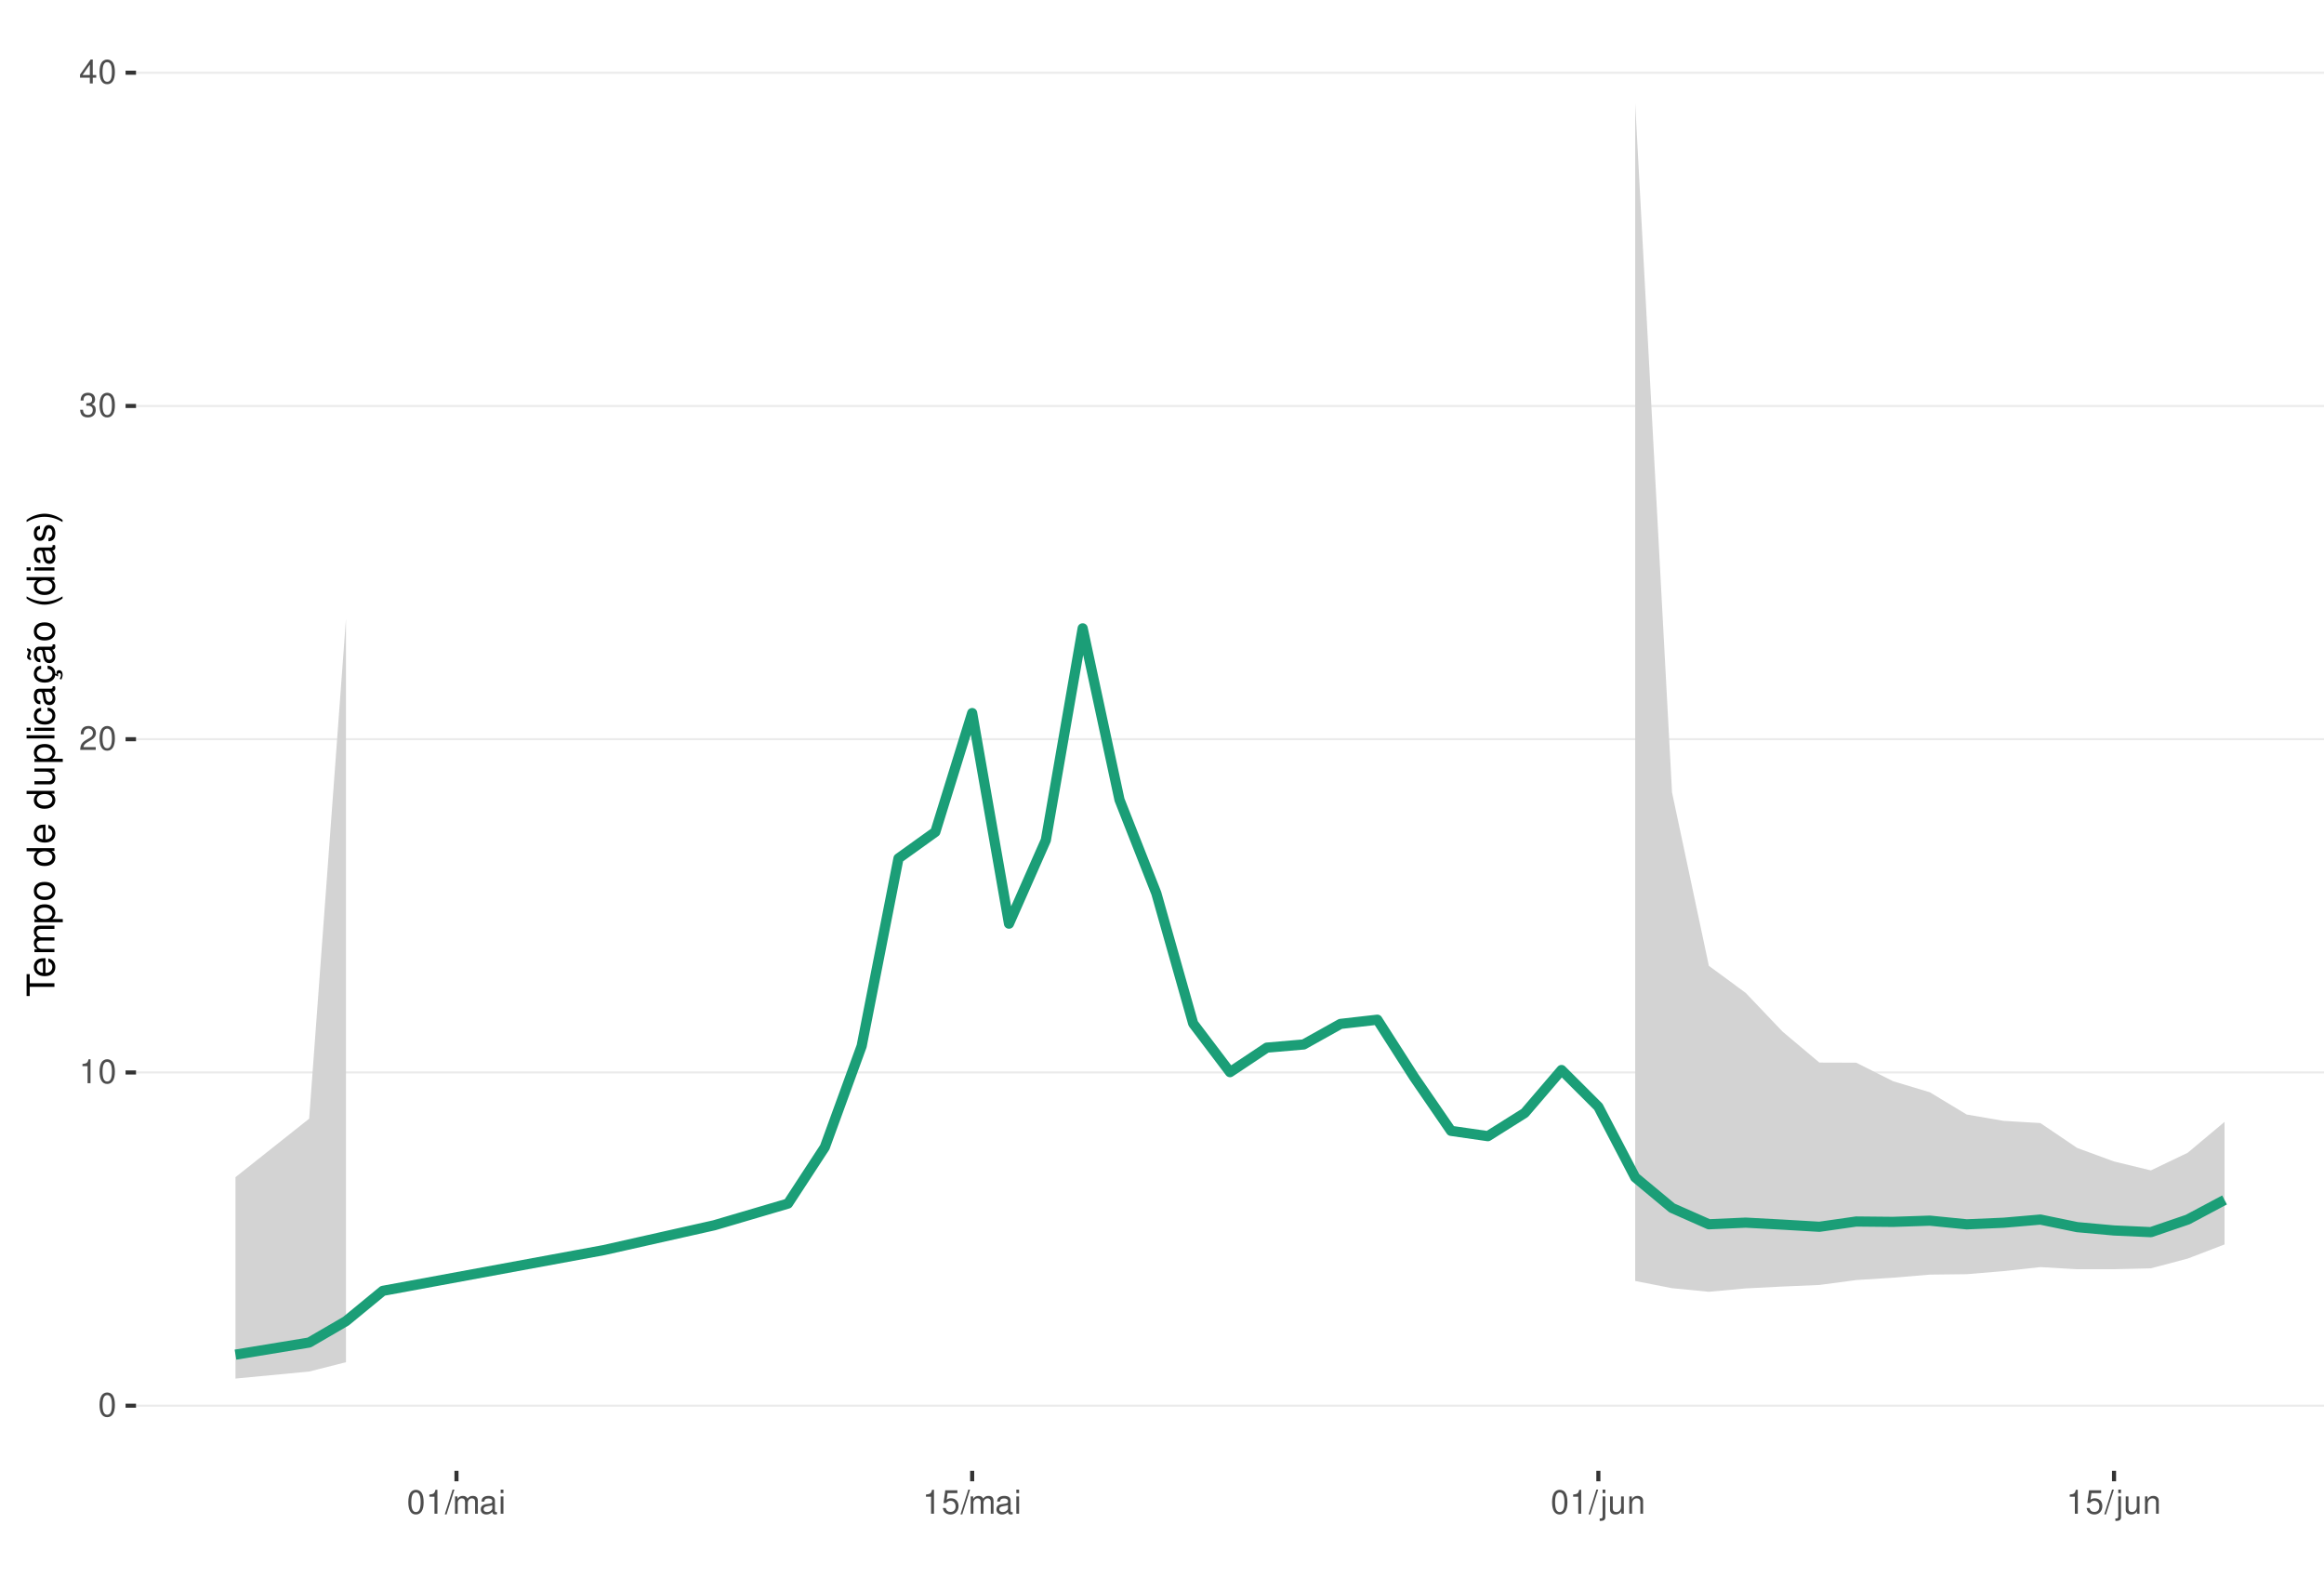
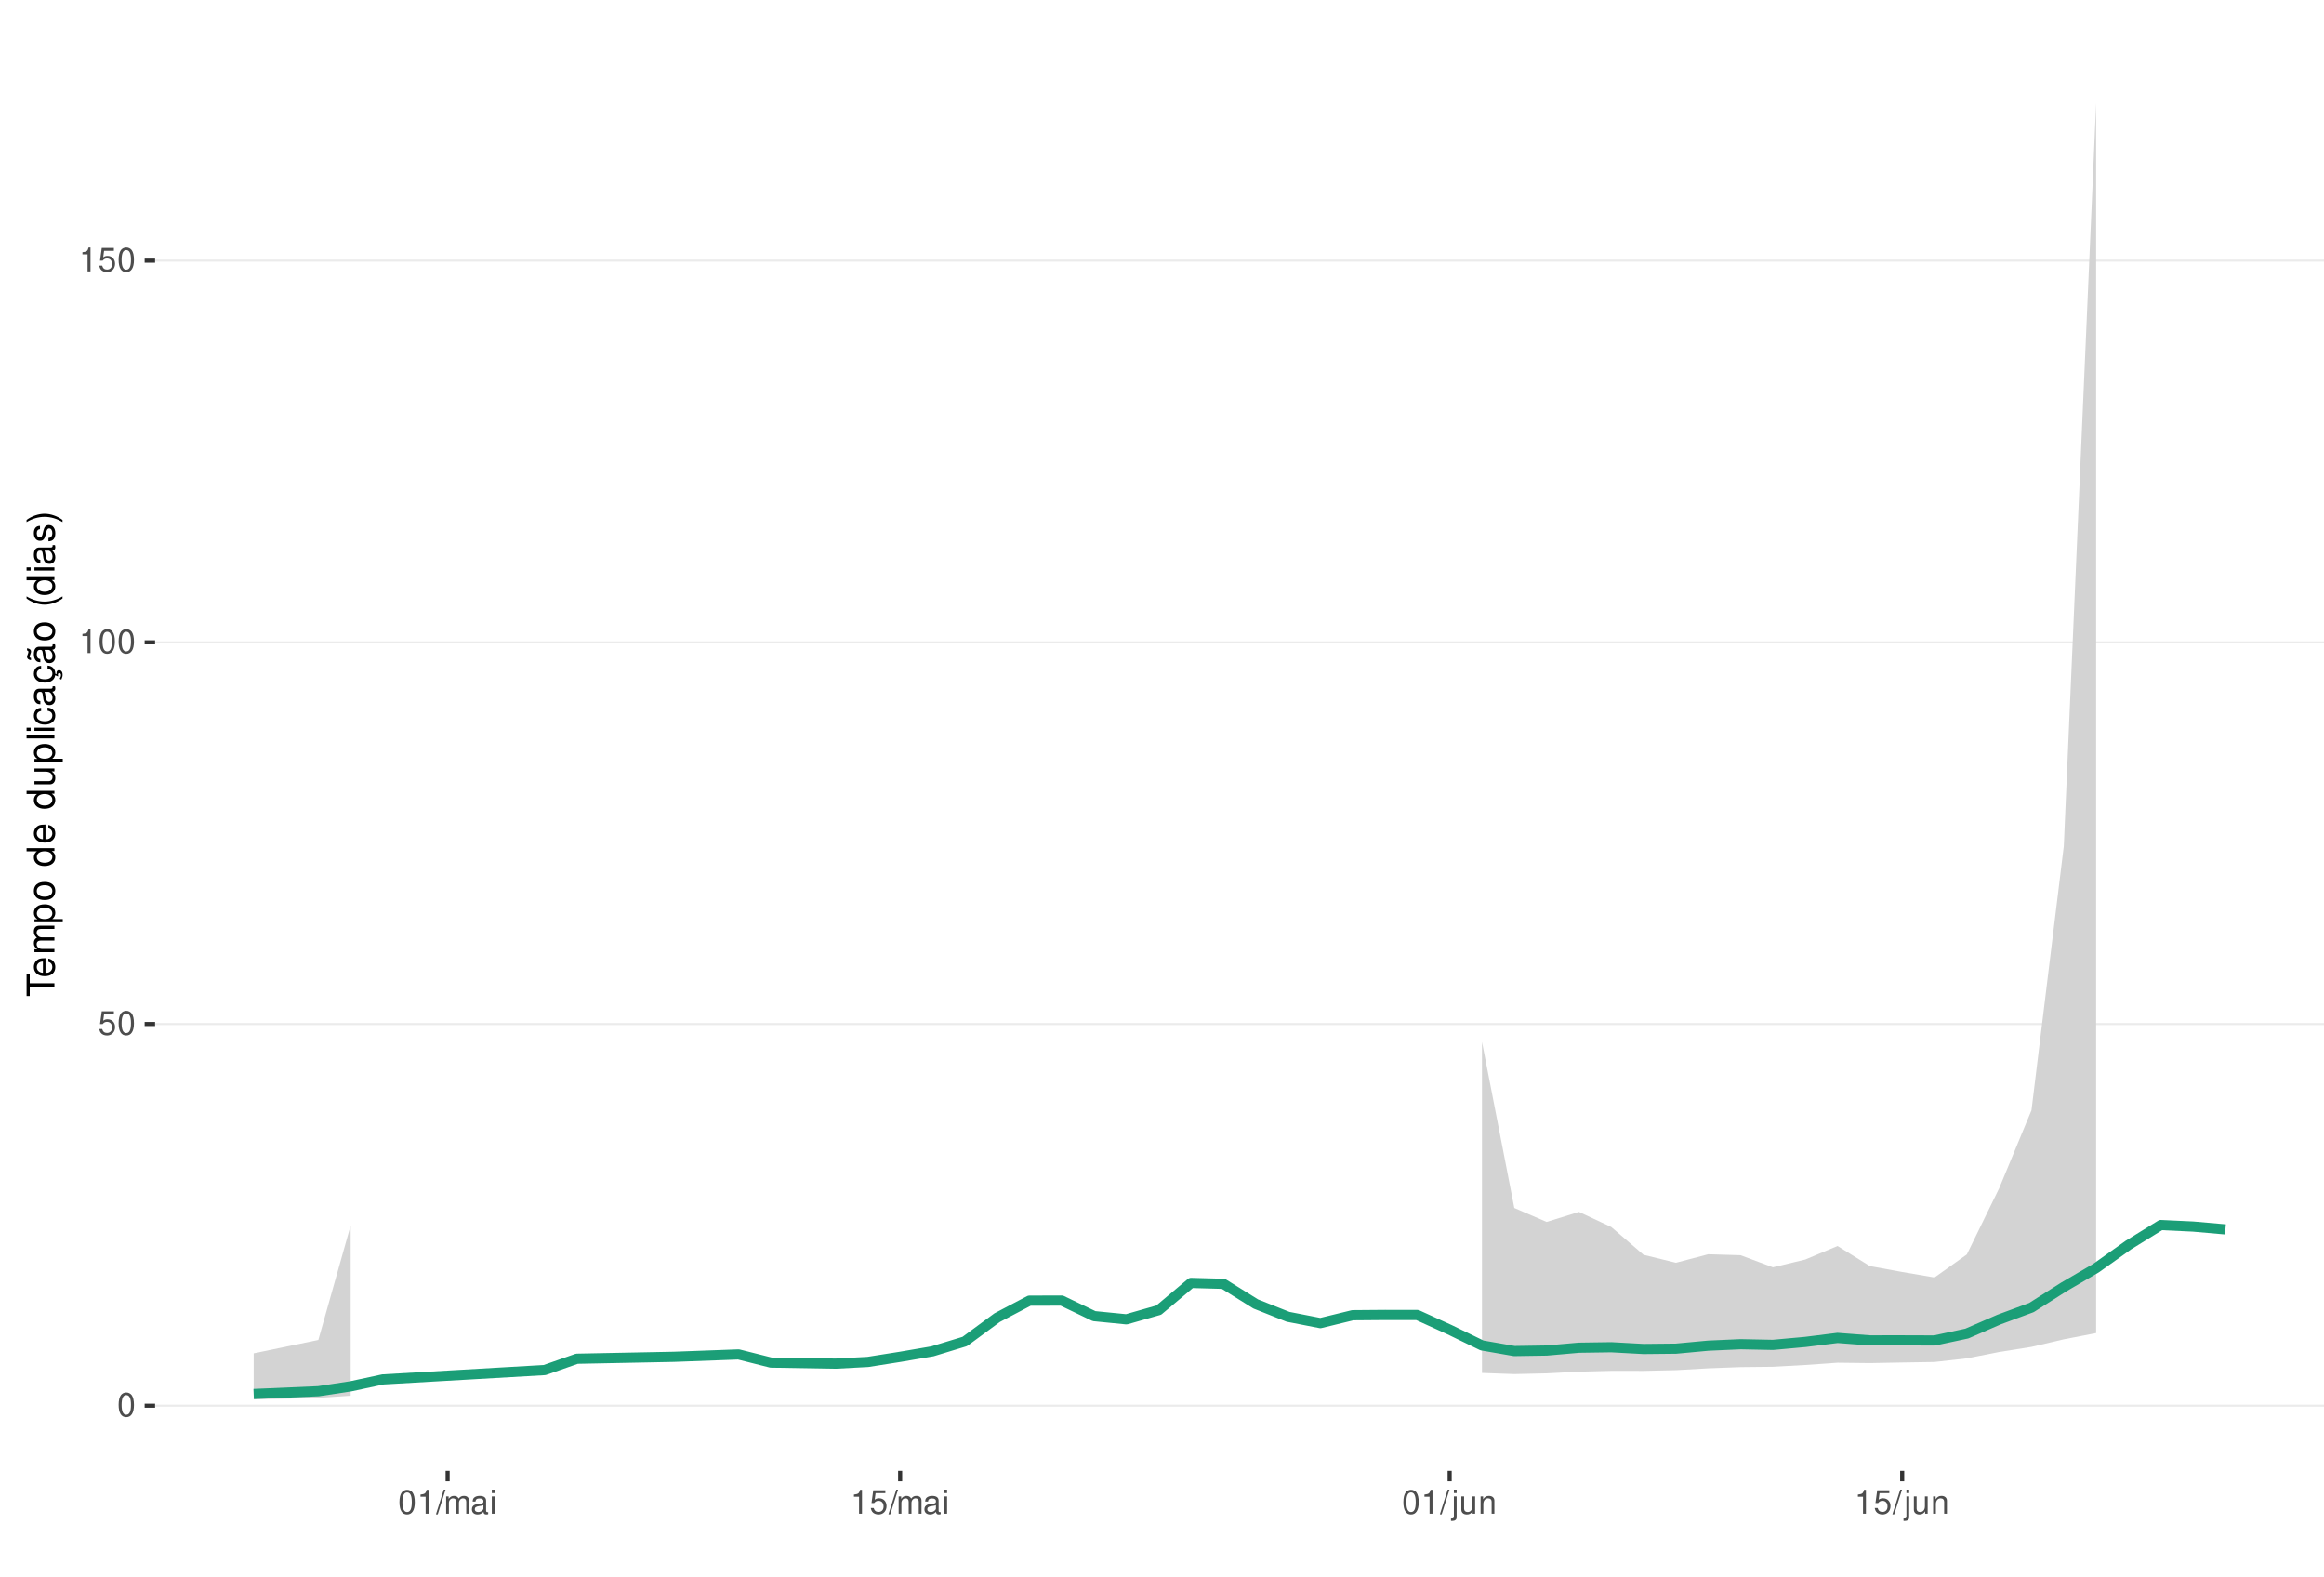
<svg xmlns="http://www.w3.org/2000/svg" xmlns:xlink="http://www.w3.org/1999/xlink" width="609pt" height="413pt" viewBox="0 0 609 413" version="1.1">
  <defs>
    <g>
      <symbol overflow="visible" id="glyph0-0">
        <path style="stroke:none;" d="" />
      </symbol>
      <symbol overflow="visible" id="glyph0-1">
        <path style="stroke:none;" d="M 2.375 -6.266 C 1.812 -6.266 1.297 -6 0.969 -5.578 C 0.578 -5.016 0.375 -4.188 0.375 -3.031 C 0.375 -0.922 1.062 0.203 2.375 0.203 C 3.672 0.203 4.391 -0.922 4.391 -2.984 C 4.391 -4.188 4.203 -5 3.797 -5.578 C 3.469 -6 2.953 -6.266 2.375 -6.266 Z M 2.375 -5.578 C 3.203 -5.578 3.609 -4.75 3.609 -3.047 C 3.609 -1.266 3.219 -0.438 2.359 -0.438 C 1.562 -0.438 1.156 -1.297 1.156 -3.016 C 1.156 -4.75 1.562 -5.578 2.375 -5.578 Z M 2.375 -5.578 " />
      </symbol>
      <symbol overflow="visible" id="glyph0-2">
+         <path style="stroke:none;" d="M 4.125 -6.141 L 0.953 -6.141 L 0.5 -2.797 L 1.188 -2.797 C 1.547 -3.219 1.844 -3.375 2.328 -3.375 C 3.156 -3.375 3.656 -2.797 3.656 -1.891 C 3.656 -1.016 3.156 -0.469 2.312 -0.469 C 1.656 -0.469 1.25 -0.812 1.062 -1.5 L 0.297 -1.5 C 0.406 -1 0.5 -0.766 0.672 -0.531 C 1.016 -0.062 1.641 0.203 2.344 0.203 C 3.578 0.203 4.438 -0.703 4.438 -2 C 4.438 -3.219 3.641 -4.047 2.453 -4.047 C 2.031 -4.047 1.672 -3.938 1.328 -3.672 L 1.562 -5.391 L 4.125 -5.391 Z M 4.125 -6.141 " />
+       </symbol>
+       <symbol overflow="visible" id="glyph0-3">
        <path style="stroke:none;" d="M 2.234 -4.453 L 2.234 0 L 3 0 L 3 -6.266 L 2.5 -6.266 C 2.234 -5.297 2.062 -5.172 0.891 -5.016 L 0.891 -4.453 Z M 2.234 -4.453 " />
      </symbol>
-       <symbol overflow="visible" id="glyph0-3">
-         <path style="stroke:none;" d="M 4.375 -0.75 L 1.156 -0.75 C 1.234 -1.266 1.5 -1.594 2.266 -2.062 L 3.125 -2.547 C 3.984 -3.016 4.422 -3.656 4.422 -4.438 C 4.422 -4.953 4.219 -5.438 3.859 -5.781 C 3.484 -6.109 3.031 -6.266 2.453 -6.266 C 1.672 -6.266 1.094 -5.984 0.766 -5.438 C 0.547 -5.109 0.453 -4.719 0.438 -4.094 L 1.188 -4.094 C 1.219 -4.516 1.266 -4.766 1.375 -4.984 C 1.578 -5.359 1.969 -5.594 2.438 -5.594 C 3.125 -5.594 3.641 -5.094 3.641 -4.422 C 3.641 -3.906 3.359 -3.484 2.812 -3.172 L 2.016 -2.703 C 0.734 -1.969 0.359 -1.375 0.297 -0.016 L 4.375 -0.016 Z M 4.375 -0.75 " />
-       </symbol>
      <symbol overflow="visible" id="glyph0-4">
-         <path style="stroke:none;" d="M 1.906 -2.875 L 2.328 -2.875 C 3.156 -2.875 3.594 -2.5 3.594 -1.734 C 3.594 -0.953 3.125 -0.469 2.344 -0.469 C 1.5 -0.469 1.094 -0.906 1.031 -1.812 L 0.281 -1.812 C 0.312 -1.312 0.391 -0.984 0.547 -0.703 C 0.859 -0.109 1.469 0.203 2.297 0.203 C 3.562 0.203 4.375 -0.562 4.375 -1.75 C 4.375 -2.547 4.078 -2.984 3.344 -3.234 C 3.906 -3.469 4.203 -3.906 4.203 -4.531 C 4.203 -5.609 3.5 -6.266 2.328 -6.266 C 1.094 -6.266 0.438 -5.562 0.406 -4.234 L 1.172 -4.234 C 1.172 -4.625 1.219 -4.844 1.312 -5.031 C 1.484 -5.391 1.859 -5.594 2.344 -5.594 C 3.016 -5.594 3.422 -5.188 3.422 -4.516 C 3.422 -4.062 3.266 -3.797 2.922 -3.656 C 2.719 -3.562 2.438 -3.531 1.906 -3.516 Z M 1.906 -2.875 " />
+         <path style="stroke:none;" d="M 1.984 -6.312 L -0.062 0.172 L 0.406 0.172 L 2.453 -6.312 Z M 1.984 -6.312 " />
      </symbol>
      <symbol overflow="visible" id="glyph0-5">
-         <path style="stroke:none;" d="M 2.828 -1.516 L 2.828 0 L 3.594 0 L 3.594 -1.516 L 4.5 -1.516 L 4.5 -2.203 L 3.594 -2.203 L 3.594 -6.266 L 3.031 -6.266 L 0.25 -2.312 L 0.25 -1.516 Z M 2.828 -2.203 L 0.906 -2.203 L 2.828 -4.953 Z M 2.828 -2.203 " />
+         <path style="stroke:none;" d="M 0.609 -4.531 L 0.609 0 L 1.328 0 L 1.328 -2.844 C 1.328 -3.5 1.812 -4.031 2.391 -4.031 C 2.938 -4.031 3.234 -3.703 3.234 -3.125 L 3.234 0 L 3.969 0 L 3.969 -2.844 C 3.969 -3.5 4.438 -4.031 5.031 -4.031 C 5.562 -4.031 5.875 -3.703 5.875 -3.125 L 5.875 0 L 6.594 0 L 6.594 -3.406 C 6.594 -4.219 6.125 -4.672 5.281 -4.672 C 4.672 -4.672 4.312 -4.484 3.891 -3.969 C 3.625 -4.453 3.25 -4.672 2.672 -4.672 C 2.062 -4.672 1.656 -4.438 1.266 -3.891 L 1.266 -4.531 Z M 0.609 -4.531 " />
      </symbol>
      <symbol overflow="visible" id="glyph0-6">
-         <path style="stroke:none;" d="M 1.984 -6.312 L -0.062 0.172 L 0.406 0.172 L 2.453 -6.312 Z M 1.984 -6.312 " />
+         <path style="stroke:none;" d="M 4.625 -0.422 C 4.547 -0.406 4.516 -0.406 4.469 -0.406 C 4.219 -0.406 4.078 -0.531 4.078 -0.766 L 4.078 -3.422 C 4.078 -4.234 3.5 -4.672 2.375 -4.672 C 1.719 -4.672 1.188 -4.469 0.875 -4.141 C 0.672 -3.906 0.578 -3.641 0.562 -3.188 L 1.297 -3.188 C 1.344 -3.75 1.672 -4 2.359 -4 C 3.016 -4 3.375 -3.75 3.375 -3.328 L 3.375 -3.141 C 3.359 -2.828 3.203 -2.703 2.609 -2.625 C 1.594 -2.5 1.438 -2.469 1.156 -2.359 C 0.625 -2.125 0.359 -1.734 0.359 -1.141 C 0.359 -0.312 0.938 0.203 1.859 0.203 C 2.422 0.203 2.875 0 3.391 -0.469 C 3.438 0 3.672 0.203 4.141 0.203 C 4.297 0.203 4.391 0.188 4.625 0.125 Z M 3.375 -1.422 C 3.375 -1.188 3.297 -1.031 3.078 -0.844 C 2.781 -0.578 2.438 -0.438 2.016 -0.438 C 1.453 -0.438 1.109 -0.703 1.109 -1.156 C 1.109 -1.641 1.422 -1.875 2.203 -1.984 C 2.984 -2.094 3.125 -2.125 3.375 -2.234 Z M 3.375 -1.422 " />
      </symbol>
      <symbol overflow="visible" id="glyph0-7">
-         <path style="stroke:none;" d="M 0.609 -4.531 L 0.609 0 L 1.328 0 L 1.328 -2.844 C 1.328 -3.5 1.812 -4.031 2.391 -4.031 C 2.938 -4.031 3.234 -3.703 3.234 -3.125 L 3.234 0 L 3.969 0 L 3.969 -2.844 C 3.969 -3.5 4.438 -4.031 5.031 -4.031 C 5.562 -4.031 5.875 -3.703 5.875 -3.125 L 5.875 0 L 6.594 0 L 6.594 -3.406 C 6.594 -4.219 6.125 -4.672 5.281 -4.672 C 4.672 -4.672 4.312 -4.484 3.891 -3.969 C 3.625 -4.453 3.25 -4.672 2.672 -4.672 C 2.062 -4.672 1.656 -4.438 1.266 -3.891 L 1.266 -4.531 Z M 0.609 -4.531 " />
+         <path style="stroke:none;" d="M 1.297 -4.531 L 0.578 -4.531 L 0.578 0 L 1.297 0 Z M 1.297 -6.312 L 0.578 -6.312 L 0.578 -5.406 L 1.297 -5.406 Z M 1.297 -6.312 " />
      </symbol>
      <symbol overflow="visible" id="glyph0-8">
-         <path style="stroke:none;" d="M 4.625 -0.422 C 4.547 -0.406 4.516 -0.406 4.469 -0.406 C 4.219 -0.406 4.078 -0.531 4.078 -0.766 L 4.078 -3.422 C 4.078 -4.234 3.5 -4.672 2.375 -4.672 C 1.719 -4.672 1.188 -4.469 0.875 -4.141 C 0.672 -3.906 0.578 -3.641 0.562 -3.188 L 1.297 -3.188 C 1.344 -3.75 1.672 -4 2.359 -4 C 3.016 -4 3.375 -3.75 3.375 -3.328 L 3.375 -3.141 C 3.359 -2.828 3.203 -2.703 2.609 -2.625 C 1.594 -2.5 1.438 -2.469 1.156 -2.359 C 0.625 -2.125 0.359 -1.734 0.359 -1.141 C 0.359 -0.312 0.938 0.203 1.859 0.203 C 2.422 0.203 2.875 0 3.391 -0.469 C 3.438 0 3.672 0.203 4.141 0.203 C 4.297 0.203 4.391 0.188 4.625 0.125 Z M 3.375 -1.422 C 3.375 -1.188 3.297 -1.031 3.078 -0.844 C 2.781 -0.578 2.438 -0.438 2.016 -0.438 C 1.453 -0.438 1.109 -0.703 1.109 -1.156 C 1.109 -1.641 1.422 -1.875 2.203 -1.984 C 2.984 -2.094 3.125 -2.125 3.375 -2.234 Z M 3.375 -1.422 " />
+         <path style="stroke:none;" d="M 0.609 -4.531 L 0.609 0.656 C 0.609 1.109 0.469 1.25 0.016 1.25 C -0.031 1.25 -0.062 1.25 -0.156 1.25 L -0.156 1.859 C -0.062 1.875 -0.031 1.891 0.094 1.891 C 0.906 1.891 1.328 1.562 1.328 0.938 L 1.328 -4.531 Z M 1.328 -6.312 L 0.609 -6.312 L 0.609 -5.406 L 1.328 -5.406 Z M 1.328 -6.312 " />
      </symbol>
      <symbol overflow="visible" id="glyph0-9">
-         <path style="stroke:none;" d="M 1.297 -4.531 L 0.578 -4.531 L 0.578 0 L 1.297 0 Z M 1.297 -6.312 L 0.578 -6.312 L 0.578 -5.406 L 1.297 -5.406 Z M 1.297 -6.312 " />
+         <path style="stroke:none;" d="M 4.172 0 L 4.172 -4.531 L 3.453 -4.531 L 3.453 -1.969 C 3.453 -1.031 2.969 -0.438 2.219 -0.438 C 1.641 -0.438 1.281 -0.781 1.281 -1.328 L 1.281 -4.531 L 0.562 -4.531 L 0.562 -1.031 C 0.562 -0.281 1.125 0.203 2.016 0.203 C 2.672 0.203 3.094 -0.031 3.516 -0.625 L 3.516 0 Z M 4.172 0 " />
      </symbol>
      <symbol overflow="visible" id="glyph0-10">
-         <path style="stroke:none;" d="M 4.125 -6.141 L 0.953 -6.141 L 0.5 -2.797 L 1.188 -2.797 C 1.547 -3.219 1.844 -3.375 2.328 -3.375 C 3.156 -3.375 3.656 -2.797 3.656 -1.891 C 3.656 -1.016 3.156 -0.469 2.312 -0.469 C 1.656 -0.469 1.25 -0.812 1.062 -1.5 L 0.297 -1.5 C 0.406 -1 0.5 -0.766 0.672 -0.531 C 1.016 -0.062 1.641 0.203 2.344 0.203 C 3.578 0.203 4.438 -0.703 4.438 -2 C 4.438 -3.219 3.641 -4.047 2.453 -4.047 C 2.031 -4.047 1.672 -3.938 1.328 -3.672 L 1.562 -5.391 L 4.125 -5.391 Z M 4.125 -6.141 " />
-       </symbol>
-       <symbol overflow="visible" id="glyph0-11">
-         <path style="stroke:none;" d="M 0.609 -4.531 L 0.609 0.656 C 0.609 1.109 0.469 1.25 0.016 1.25 C -0.031 1.25 -0.062 1.25 -0.156 1.25 L -0.156 1.859 C -0.062 1.875 -0.031 1.891 0.094 1.891 C 0.906 1.891 1.328 1.562 1.328 0.938 L 1.328 -4.531 Z M 1.328 -6.312 L 0.609 -6.312 L 0.609 -5.406 L 1.328 -5.406 Z M 1.328 -6.312 " />
-       </symbol>
-       <symbol overflow="visible" id="glyph0-12">
-         <path style="stroke:none;" d="M 4.172 0 L 4.172 -4.531 L 3.453 -4.531 L 3.453 -1.969 C 3.453 -1.031 2.969 -0.438 2.219 -0.438 C 1.641 -0.438 1.281 -0.781 1.281 -1.328 L 1.281 -4.531 L 0.562 -4.531 L 0.562 -1.031 C 0.562 -0.281 1.125 0.203 2.016 0.203 C 2.672 0.203 3.094 -0.031 3.516 -0.625 L 3.516 0 Z M 4.172 0 " />
-       </symbol>
-       <symbol overflow="visible" id="glyph0-13">
        <path style="stroke:none;" d="M 0.609 -4.531 L 0.609 0 L 1.328 0 L 1.328 -2.5 C 1.328 -3.422 1.812 -4.031 2.562 -4.031 C 3.141 -4.031 3.5 -3.688 3.5 -3.141 L 3.5 0 L 4.219 0 L 4.219 -3.422 C 4.219 -4.188 3.656 -4.672 2.781 -4.672 C 2.109 -4.672 1.672 -4.406 1.266 -3.781 L 1.266 -4.531 Z M 0.609 -4.531 " />
      </symbol>
      <symbol overflow="visible" id="glyph1-0">
        <path style="stroke:none;" d="" />
      </symbol>
      <symbol overflow="visible" id="glyph1-1">
        <path style="stroke:none;" d="M -6.469 -3.547 L -6.469 -5.938 L -7.297 -5.938 L -7.297 -0.203 L -6.469 -0.203 L -6.469 -2.609 L 0 -2.609 L 0 -3.547 Z M -6.469 -3.547 " />
      </symbol>
      <symbol overflow="visible" id="glyph1-2">
        <path style="stroke:none;" d="M -2.344 -5.125 C -3.141 -5.125 -3.625 -5.062 -4.016 -4.922 C -4.875 -4.578 -5.391 -3.781 -5.391 -2.797 C -5.391 -1.344 -4.281 -0.406 -2.547 -0.406 C -0.812 -0.406 0.234 -1.297 0.234 -2.781 C 0.234 -3.984 -0.453 -4.812 -1.594 -5.016 L -1.594 -4.188 C -0.906 -3.953 -0.547 -3.484 -0.547 -2.812 C -0.547 -2.281 -0.781 -1.828 -1.219 -1.547 C -1.516 -1.344 -1.812 -1.281 -2.344 -1.266 Z M -3.016 -1.297 C -3.984 -1.359 -4.625 -1.953 -4.625 -2.797 C -4.625 -3.641 -3.953 -4.234 -3.016 -4.234 Z M -3.016 -1.297 " />
      </symbol>
      <symbol overflow="visible" id="glyph1-3">
        <path style="stroke:none;" d="M -5.234 -0.703 L 0 -0.703 L 0 -1.547 L -3.297 -1.547 C -4.047 -1.547 -4.656 -2.094 -4.656 -2.766 C -4.656 -3.391 -4.281 -3.734 -3.609 -3.734 L 0 -3.734 L 0 -4.578 L -3.297 -4.578 C -4.047 -4.578 -4.656 -5.125 -4.656 -5.812 C -4.656 -6.422 -4.266 -6.781 -3.609 -6.781 L 0 -6.781 L 0 -7.625 L -3.938 -7.625 C -4.875 -7.625 -5.391 -7.078 -5.391 -6.094 C -5.391 -5.406 -5.188 -4.984 -4.594 -4.484 C -5.156 -4.188 -5.391 -3.766 -5.391 -3.078 C -5.391 -2.375 -5.125 -1.906 -4.5 -1.469 L -5.234 -1.469 Z M -5.234 -0.703 " />
      </symbol>
      <symbol overflow="visible" id="glyph1-4">
        <path style="stroke:none;" d="M 2.188 -0.547 L 2.188 -1.375 L -0.547 -1.375 C -0.016 -1.812 0.234 -2.312 0.234 -2.984 C 0.234 -4.344 -0.859 -5.234 -2.531 -5.234 C -4.297 -5.234 -5.391 -4.375 -5.391 -2.984 C -5.391 -2.266 -5.062 -1.703 -4.453 -1.312 L -5.234 -1.312 L -5.234 -0.547 Z M -4.609 -2.844 C -4.609 -3.766 -3.797 -4.359 -2.547 -4.359 C -1.359 -4.359 -0.547 -3.75 -0.547 -2.844 C -0.547 -1.953 -1.344 -1.375 -2.578 -1.375 C -3.812 -1.375 -4.609 -1.953 -4.609 -2.844 Z M -4.609 -2.844 " />
      </symbol>
      <symbol overflow="visible" id="glyph1-5">
        <path style="stroke:none;" d="M -5.391 -2.719 C -5.391 -1.234 -4.344 -0.359 -2.578 -0.359 C -0.812 -0.359 0.234 -1.234 0.234 -2.734 C 0.234 -4.203 -0.812 -5.094 -2.547 -5.094 C -4.359 -5.094 -5.391 -4.234 -5.391 -2.719 Z M -4.625 -2.734 C -4.625 -3.672 -3.844 -4.234 -2.547 -4.234 C -1.312 -4.234 -0.547 -3.656 -0.547 -2.734 C -0.547 -1.797 -1.312 -1.234 -2.578 -1.234 C -3.844 -1.234 -4.625 -1.797 -4.625 -2.734 Z M -4.625 -2.734 " />
      </symbol>
      <symbol overflow="visible" id="glyph1-6">
        <path style="stroke:none;" d="" />
      </symbol>
      <symbol overflow="visible" id="glyph1-7">
        <path style="stroke:none;" d="M -7.297 -4.953 L -7.297 -4.125 L -4.578 -4.125 C -5.109 -3.766 -5.391 -3.203 -5.391 -2.516 C -5.391 -1.156 -4.297 -0.266 -2.625 -0.266 C -0.859 -0.266 0.234 -1.125 0.234 -2.547 C 0.234 -3.266 -0.047 -3.766 -0.688 -4.203 L 0 -4.203 L 0 -4.953 Z M -4.609 -2.656 C -4.609 -3.547 -3.812 -4.125 -2.562 -4.125 C -1.344 -4.125 -0.547 -3.547 -0.547 -2.656 C -0.547 -1.734 -1.359 -1.125 -2.578 -1.125 C -3.797 -1.125 -4.609 -1.734 -4.609 -2.656 Z M -4.609 -2.656 " />
      </symbol>
      <symbol overflow="visible" id="glyph1-8">
        <path style="stroke:none;" d="M 0 -4.812 L -5.234 -4.812 L -5.234 -3.984 L -2.266 -3.984 C -1.203 -3.984 -0.5 -3.438 -0.5 -2.562 C -0.5 -1.906 -0.906 -1.484 -1.531 -1.484 L -5.234 -1.484 L -5.234 -0.656 L -1.203 -0.656 C -0.328 -0.656 0.234 -1.297 0.234 -2.312 C 0.234 -3.094 -0.047 -3.578 -0.734 -4.062 L 0 -4.062 Z M 0 -4.812 " />
      </symbol>
      <symbol overflow="visible" id="glyph1-9">
        <path style="stroke:none;" d="M -7.297 -1.516 L -7.297 -0.688 L 0 -0.688 L 0 -1.516 Z M -7.297 -1.516 " />
      </symbol>
      <symbol overflow="visible" id="glyph1-10">
        <path style="stroke:none;" d="M -5.234 -1.5 L -5.234 -0.672 L 0 -0.672 L 0 -1.5 Z M -7.297 -1.5 L -7.297 -0.656 L -6.234 -0.656 L -6.234 -1.5 Z M -7.297 -1.5 " />
      </symbol>
      <symbol overflow="visible" id="glyph1-11">
        <path style="stroke:none;" d="M -3.484 -4.703 C -3.984 -4.672 -4.312 -4.562 -4.609 -4.359 C -5.094 -4 -5.391 -3.375 -5.391 -2.641 C -5.391 -1.219 -4.266 -0.312 -2.531 -0.312 C -0.844 -0.312 0.234 -1.203 0.234 -2.625 C 0.234 -3.875 -0.516 -4.672 -1.797 -4.766 L -1.797 -3.938 C -0.953 -3.797 -0.547 -3.359 -0.547 -2.656 C -0.547 -1.734 -1.297 -1.188 -2.531 -1.188 C -3.844 -1.188 -4.625 -1.719 -4.625 -2.625 C -4.625 -3.328 -4.203 -3.766 -3.484 -3.875 Z M -3.484 -4.703 " />
      </symbol>
      <symbol overflow="visible" id="glyph1-12">
        <path style="stroke:none;" d="M -0.484 -5.344 C -0.469 -5.266 -0.469 -5.219 -0.469 -5.172 C -0.469 -4.875 -0.625 -4.719 -0.875 -4.719 L -3.953 -4.719 C -4.891 -4.719 -5.391 -4.047 -5.391 -2.75 C -5.391 -1.984 -5.172 -1.375 -4.781 -1.016 C -4.516 -0.766 -4.203 -0.672 -3.688 -0.656 L -3.688 -1.484 C -4.328 -1.562 -4.625 -1.938 -4.625 -2.719 C -4.625 -3.484 -4.344 -3.891 -3.844 -3.891 L -3.625 -3.891 C -3.266 -3.875 -3.125 -3.703 -3.047 -3.016 C -2.891 -1.844 -2.844 -1.656 -2.719 -1.344 C -2.453 -0.734 -2 -0.422 -1.312 -0.422 C -0.375 -0.422 0.234 -1.078 0.234 -2.141 C 0.234 -2.797 0 -3.328 -0.547 -3.922 C 0 -3.984 0.234 -4.234 0.234 -4.781 C 0.234 -4.953 0.203 -5.062 0.141 -5.344 Z M -1.656 -3.891 C -1.375 -3.891 -1.203 -3.812 -0.969 -3.562 C -0.656 -3.219 -0.5 -2.812 -0.5 -2.312 C -0.5 -1.672 -0.812 -1.297 -1.344 -1.297 C -1.891 -1.297 -2.172 -1.656 -2.297 -2.547 C -2.422 -3.438 -2.453 -3.609 -2.594 -3.891 Z M -1.656 -3.891 " />
      </symbol>
      <symbol overflow="visible" id="glyph1-13">
        <path style="stroke:none;" d="M 0.234 -2.641 C 0.234 -3.875 -0.547 -4.703 -1.797 -4.766 L -1.797 -3.938 C -0.953 -3.797 -0.531 -3.359 -0.531 -2.656 C -0.531 -1.734 -1.281 -1.188 -2.516 -1.188 C -3.844 -1.188 -4.625 -1.719 -4.625 -2.625 C -4.625 -3.328 -4.203 -3.766 -3.484 -3.875 L -3.484 -4.703 C -3.984 -4.672 -4.312 -4.562 -4.609 -4.359 C -5.094 -4 -5.391 -3.375 -5.391 -2.641 C -5.391 -1.219 -4.266 -0.312 -2.531 -0.312 C -1.469 -0.312 -0.625 -0.672 -0.156 -1.312 C 0.047 -1.594 0.125 -1.812 0.203 -2.25 L 0.922 -1.938 L 0.984 -2.062 C 0.938 -2.188 0.906 -2.25 0.906 -2.375 C 0.906 -2.656 1.047 -2.828 1.281 -2.828 C 1.547 -2.828 1.734 -2.594 1.734 -2.297 C 1.734 -2.031 1.672 -1.844 1.438 -1.406 L 1.406 -1.312 L 1.812 -1.094 C 2.078 -1.75 2.141 -1.953 2.141 -2.344 C 2.141 -3.109 1.781 -3.578 1.203 -3.578 C 0.781 -3.578 0.547 -3.297 0.547 -2.797 C 0.547 -2.703 0.547 -2.641 0.562 -2.516 Z M 0.234 -2.641 " />
      </symbol>
      <symbol overflow="visible" id="glyph1-14">
        <path style="stroke:none;" d="M -0.484 -5.344 C -0.469 -5.266 -0.469 -5.219 -0.469 -5.172 C -0.469 -4.875 -0.625 -4.719 -0.875 -4.719 L -3.953 -4.719 C -4.891 -4.719 -5.391 -4.047 -5.391 -2.75 C -5.391 -1.984 -5.172 -1.375 -4.781 -1.016 C -4.516 -0.766 -4.203 -0.672 -3.688 -0.656 L -3.688 -1.484 C -4.328 -1.562 -4.625 -1.938 -4.625 -2.719 C -4.625 -3.484 -4.344 -3.891 -3.844 -3.891 L -3.625 -3.891 C -3.266 -3.875 -3.125 -3.703 -3.047 -3.016 C -2.891 -1.844 -2.844 -1.656 -2.719 -1.344 C -2.453 -0.734 -2 -0.422 -1.312 -0.422 C -0.375 -0.422 0.234 -1.078 0.234 -2.141 C 0.234 -2.797 0 -3.328 -0.547 -3.922 C 0 -3.984 0.234 -4.234 0.234 -4.781 C 0.234 -4.953 0.203 -5.062 0.141 -5.344 Z M -1.656 -3.891 C -1.375 -3.891 -1.203 -3.812 -0.969 -3.562 C -0.656 -3.219 -0.5 -2.812 -0.5 -2.312 C -0.5 -1.672 -0.812 -1.297 -1.344 -1.297 C -1.891 -1.297 -2.172 -1.656 -2.297 -2.547 C -2.422 -3.438 -2.453 -3.609 -2.594 -3.891 Z M -7.172 -3.75 C -6.922 -3.672 -6.812 -3.547 -6.812 -3.375 C -6.812 -3.25 -6.875 -2.984 -6.984 -2.734 C -7.156 -2.312 -7.172 -2.25 -7.172 -2.047 C -7.172 -1.594 -6.797 -1.297 -6.141 -1.188 L -6.141 -1.766 C -6.375 -1.812 -6.5 -1.938 -6.5 -2.094 C -6.5 -2.203 -6.469 -2.344 -6.375 -2.578 C -6.156 -3.156 -6.125 -3.234 -6.125 -3.438 C -6.125 -3.922 -6.484 -4.219 -7.172 -4.312 Z M -7.172 -3.75 " />
      </symbol>
      <symbol overflow="visible" id="glyph1-15">
        <path style="stroke:none;" d="M -7.297 -2.359 C -5.984 -1.359 -4.156 -0.734 -2.594 -0.734 C -1.016 -0.734 0.812 -1.359 2.125 -2.359 L 2.125 -2.906 C 0.688 -2.031 -0.984 -1.547 -2.594 -1.547 C -4.188 -1.547 -5.875 -2.031 -7.297 -2.906 Z M -7.297 -2.359 " />
      </symbol>
      <symbol overflow="visible" id="glyph1-16">
        <path style="stroke:none;" d="M -3.781 -4.375 C -4.812 -4.375 -5.391 -3.688 -5.391 -2.484 C -5.391 -1.266 -4.766 -0.469 -3.797 -0.469 C -2.969 -0.469 -2.578 -0.891 -2.281 -2.125 L -2.094 -2.906 C -1.953 -3.484 -1.734 -3.719 -1.375 -3.719 C -0.875 -3.719 -0.547 -3.234 -0.547 -2.5 C -0.547 -2.047 -0.672 -1.672 -0.891 -1.453 C -1.047 -1.328 -1.188 -1.266 -1.562 -1.219 L -1.562 -0.344 C -0.344 -0.375 0.234 -1.062 0.234 -2.438 C 0.234 -3.75 -0.422 -4.594 -1.438 -4.594 C -2.203 -4.594 -2.641 -4.156 -2.891 -3.109 L -3.078 -2.312 C -3.234 -1.625 -3.453 -1.344 -3.828 -1.344 C -4.312 -1.344 -4.625 -1.766 -4.625 -2.453 C -4.625 -3.125 -4.328 -3.484 -3.781 -3.5 Z M -3.781 -4.375 " />
      </symbol>
      <symbol overflow="visible" id="glyph1-17">
        <path style="stroke:none;" d="M 2.125 -0.938 C 0.812 -1.938 -1.016 -2.562 -2.578 -2.562 C -4.156 -2.562 -5.984 -1.938 -7.297 -0.938 L -7.297 -0.375 C -5.859 -1.266 -4.188 -1.75 -2.578 -1.75 C -0.984 -1.75 0.703 -1.266 2.125 -0.375 Z M 2.125 -0.938 " />
      </symbol>
    </g>
    <clipPath id="clip1">
-       <path d="M 35.645 9.961 L 609 9.961 L 609 385.328 L 35.645 385.328 Z M 35.645 9.961 " />
+       <path d="M 40.645 9.961 L 609 9.961 L 609 385.328 L 40.645 385.328 Z M 40.645 9.961 " />
    </clipPath>
    <clipPath id="clip2">
-       <path d="M 35.645 368 L 609 368 L 609 369 L 35.645 369 Z M 35.645 368 " />
+       <path d="M 40.645 368 L 609 368 L 609 369 L 40.645 369 Z M 40.645 368 " />
    </clipPath>
    <clipPath id="clip3">
-       <path d="M 35.645 280 L 609 280 L 609 282 L 35.645 282 Z M 35.645 280 " />
+       <path d="M 40.645 268 L 609 268 L 609 269 L 40.645 269 Z M 40.645 268 " />
    </clipPath>
    <clipPath id="clip4">
-       <path d="M 35.645 193 L 609 193 L 609 194 L 35.645 194 Z M 35.645 193 " />
+       <path d="M 40.645 168 L 609 168 L 609 169 L 40.645 169 Z M 40.645 168 " />
    </clipPath>
    <clipPath id="clip5">
-       <path d="M 35.645 106 L 609 106 L 609 107 L 35.645 107 Z M 35.645 106 " />
-     </clipPath>
-     <clipPath id="clip6">
-       <path d="M 35.645 18 L 609 18 L 609 20 L 35.645 20 Z M 35.645 18 " />
+       <path d="M 40.645 68 L 609 68 L 609 69 L 40.645 69 Z M 40.645 68 " />
    </clipPath>
  </defs>
  <g id="surface266">
    <rect x="0" y="0" width="609" height="413" style="fill:rgb(100%,100%,100%);fill-opacity:1;stroke:none;" />
    <rect x="0" y="0" width="609" height="413" style="fill:rgb(100%,100%,100%);fill-opacity:1;stroke:none;" />
    <path style="fill:none;stroke-width:1.067;stroke-linecap:round;stroke-linejoin:round;stroke:rgb(100%,100%,100%);stroke-opacity:1;stroke-miterlimit:10;" d="M 0 413 L 609 413 L 609 0 L 0 0 Z M 0 413 " />
    <g clip-path="url(#clip1)" clip-rule="nonzero">
-       <path style=" stroke:none;fill-rule:nonzero;fill:rgb(100%,100%,100%);fill-opacity:1;" d="M 35.645 385.328 L 609 385.328 L 609 9.961 L 35.645 9.961 Z M 35.645 385.328 " />
+       <path style=" stroke:none;fill-rule:nonzero;fill:rgb(100%,100%,100%);fill-opacity:1;" d="M 40.645 385.328 L 609 385.328 L 609 9.961 L 40.645 9.961 Z M 40.645 385.328 " />
    </g>
    <g clip-path="url(#clip2)" clip-rule="nonzero">
-       <path style="fill:none;stroke-width:0.533;stroke-linecap:butt;stroke-linejoin:round;stroke:rgb(92.157%,92.157%,92.157%);stroke-opacity:1;stroke-miterlimit:10;" d="M 35.645 368.266 L 609 368.266 " />
+       <path style="fill:none;stroke-width:0.533;stroke-linecap:butt;stroke-linejoin:round;stroke:rgb(92.157%,92.157%,92.157%);stroke-opacity:1;stroke-miterlimit:10;" d="M 40.645 368.266 L 609 368.266 " />
    </g>
    <g clip-path="url(#clip3)" clip-rule="nonzero">
-       <path style="fill:none;stroke-width:0.533;stroke-linecap:butt;stroke-linejoin:round;stroke:rgb(92.157%,92.157%,92.157%);stroke-opacity:1;stroke-miterlimit:10;" d="M 35.645 280.965 L 609 280.965 " />
+       <path style="fill:none;stroke-width:0.533;stroke-linecap:butt;stroke-linejoin:round;stroke:rgb(92.157%,92.157%,92.157%);stroke-opacity:1;stroke-miterlimit:10;" d="M 40.645 268.273 L 609 268.273 " />
    </g>
    <g clip-path="url(#clip4)" clip-rule="nonzero">
-       <path style="fill:none;stroke-width:0.533;stroke-linecap:butt;stroke-linejoin:round;stroke:rgb(92.157%,92.157%,92.157%);stroke-opacity:1;stroke-miterlimit:10;" d="M 35.645 193.66 L 609 193.66 " />
+       <path style="fill:none;stroke-width:0.533;stroke-linecap:butt;stroke-linejoin:round;stroke:rgb(92.157%,92.157%,92.157%);stroke-opacity:1;stroke-miterlimit:10;" d="M 40.645 168.281 L 609 168.281 " />
    </g>
    <g clip-path="url(#clip5)" clip-rule="nonzero">
-       <path style="fill:none;stroke-width:0.533;stroke-linecap:butt;stroke-linejoin:round;stroke:rgb(92.157%,92.157%,92.157%);stroke-opacity:1;stroke-miterlimit:10;" d="M 35.645 106.359 L 609 106.359 " />
-     </g>
-     <g clip-path="url(#clip6)" clip-rule="nonzero">
-       <path style="fill:none;stroke-width:0.533;stroke-linecap:butt;stroke-linejoin:round;stroke:rgb(92.157%,92.157%,92.157%);stroke-opacity:1;stroke-miterlimit:10;" d="M 35.645 19.055 L 609 19.055 " />
-     </g>
-     <path style=" stroke:none;fill-rule:nonzero;fill:rgb(82.745%,82.745%,82.745%);fill-opacity:1;" d="M 61.707 308.395 L 81.012 293.078 L 90.664 162.117 L 90.664 356.871 L 81.012 359.32 L 61.707 361.156 Z M 61.707 308.395 " />
-     <path style=" stroke:none;fill-rule:nonzero;fill:rgb(82.745%,82.745%,82.745%);fill-opacity:1;" d="M 428.5 27.023 L 438.152 207.602 L 447.805 253.023 L 457.457 260.121 L 467.109 270.258 L 476.762 278.375 L 486.414 278.406 L 496.066 283.254 L 505.719 286.16 L 515.371 291.984 L 525.023 293.645 L 534.676 294.223 L 544.328 300.75 L 553.98 304.285 L 563.633 306.625 L 573.285 302 L 582.938 293.914 L 582.938 326.02 L 573.285 329.723 L 563.633 332.281 L 553.98 332.512 L 544.328 332.52 L 534.676 331.957 L 525.023 333.012 L 515.371 333.816 L 505.719 333.93 L 496.066 334.734 L 486.414 335.352 L 476.762 336.637 L 467.109 337.051 L 457.457 337.539 L 447.805 338.422 L 438.152 337.484 L 428.5 335.594 Z M 428.5 27.023 " />
-     <path style="fill:none;stroke-width:2.667;stroke-linecap:butt;stroke-linejoin:round;stroke:rgb(10.588%,61.961%,46.667%);stroke-opacity:1;stroke-miterlimit:10;" d="M 61.707 354.891 L 81.012 351.723 L 90.664 346.113 L 100.316 338.18 L 158.23 327.504 L 187.188 320.996 L 206.492 315.312 L 216.145 300.539 L 225.797 274.035 L 235.449 224.875 L 245.102 217.953 L 254.754 186.812 L 264.406 241.984 L 274.059 220.113 L 283.711 164.613 L 293.363 209.52 L 303.02 234.043 L 312.672 268.145 L 322.324 280.883 L 331.977 274.461 L 341.629 273.629 L 351.281 268.242 L 360.934 267.145 L 370.586 282.219 L 380.238 296.262 L 389.891 297.656 L 399.543 291.586 L 409.195 280.324 L 418.848 289.957 L 428.5 308.449 L 438.152 316.465 L 447.805 320.738 L 457.457 320.309 L 467.109 320.828 L 476.762 321.395 L 486.414 320.016 L 496.066 320.109 L 505.719 319.789 L 515.371 320.754 L 525.023 320.336 L 534.676 319.504 L 544.328 321.488 L 553.98 322.363 L 563.633 322.801 L 573.285 319.504 L 582.938 314.363 " />
-     <g style="fill:rgb(30.196%,30.196%,30.196%);fill-opacity:1;">
-       <use xlink:href="#glyph0-1" x="25.715" y="371.071" />
-     </g>
-     <g style="fill:rgb(30.196%,30.196%,30.196%);fill-opacity:1;">
-       <use xlink:href="#glyph0-2" x="20.715" y="283.771" />
-       <use xlink:href="#glyph0-1" x="25.715" y="283.771" />
-     </g>
-     <g style="fill:rgb(30.196%,30.196%,30.196%);fill-opacity:1;">
-       <use xlink:href="#glyph0-3" x="20.715" y="196.466" />
-       <use xlink:href="#glyph0-1" x="25.715" y="196.466" />
-     </g>
-     <g style="fill:rgb(30.196%,30.196%,30.196%);fill-opacity:1;">
-       <use xlink:href="#glyph0-4" x="20.715" y="109.165" />
-       <use xlink:href="#glyph0-1" x="25.715" y="109.165" />
-     </g>
-     <g style="fill:rgb(30.196%,30.196%,30.196%);fill-opacity:1;">
-       <use xlink:href="#glyph0-5" x="20.715" y="21.86" />
-       <use xlink:href="#glyph0-1" x="25.715" y="21.86" />
-     </g>
-     <path style="fill:none;stroke-width:1.067;stroke-linecap:butt;stroke-linejoin:round;stroke:rgb(20%,20%,20%);stroke-opacity:1;stroke-miterlimit:10;" d="M 32.906 368.266 L 35.645 368.266 " />
-     <path style="fill:none;stroke-width:1.067;stroke-linecap:butt;stroke-linejoin:round;stroke:rgb(20%,20%,20%);stroke-opacity:1;stroke-miterlimit:10;" d="M 32.906 280.965 L 35.645 280.965 " />
-     <path style="fill:none;stroke-width:1.067;stroke-linecap:butt;stroke-linejoin:round;stroke:rgb(20%,20%,20%);stroke-opacity:1;stroke-miterlimit:10;" d="M 32.906 193.66 L 35.645 193.66 " />
-     <path style="fill:none;stroke-width:1.067;stroke-linecap:butt;stroke-linejoin:round;stroke:rgb(20%,20%,20%);stroke-opacity:1;stroke-miterlimit:10;" d="M 32.906 106.359 L 35.645 106.359 " />
-     <path style="fill:none;stroke-width:1.067;stroke-linecap:butt;stroke-linejoin:round;stroke:rgb(20%,20%,20%);stroke-opacity:1;stroke-miterlimit:10;" d="M 32.906 19.055 L 35.645 19.055 " />
-     <path style="fill:none;stroke-width:1.067;stroke-linecap:butt;stroke-linejoin:round;stroke:rgb(20%,20%,20%);stroke-opacity:1;stroke-miterlimit:10;" d="M 119.621 388.07 L 119.621 385.328 " />
-     <path style="fill:none;stroke-width:1.067;stroke-linecap:butt;stroke-linejoin:round;stroke:rgb(20%,20%,20%);stroke-opacity:1;stroke-miterlimit:10;" d="M 254.754 388.07 L 254.754 385.328 " />
-     <path style="fill:none;stroke-width:1.067;stroke-linecap:butt;stroke-linejoin:round;stroke:rgb(20%,20%,20%);stroke-opacity:1;stroke-miterlimit:10;" d="M 418.848 388.07 L 418.848 385.328 " />
-     <path style="fill:none;stroke-width:1.067;stroke-linecap:butt;stroke-linejoin:round;stroke:rgb(20%,20%,20%);stroke-opacity:1;stroke-miterlimit:10;" d="M 553.98 388.07 L 553.98 385.328 " />
-     <g style="fill:rgb(30.196%,30.196%,30.196%);fill-opacity:1;">
-       <use xlink:href="#glyph0-1" x="106.621" y="396.567" />
-       <use xlink:href="#glyph0-2" x="111.621" y="396.567" />
-       <use xlink:href="#glyph0-6" x="116.621" y="396.567" />
-       <use xlink:href="#glyph0-7" x="118.621" y="396.567" />
-       <use xlink:href="#glyph0-8" x="125.621" y="396.567" />
-       <use xlink:href="#glyph0-9" x="130.621" y="396.567" />
-     </g>
-     <g style="fill:rgb(30.196%,30.196%,30.196%);fill-opacity:1;">
-       <use xlink:href="#glyph0-2" x="241.754" y="396.567" />
-       <use xlink:href="#glyph0-10" x="246.754" y="396.567" />
-       <use xlink:href="#glyph0-6" x="251.754" y="396.567" />
-       <use xlink:href="#glyph0-7" x="253.754" y="396.567" />
-       <use xlink:href="#glyph0-8" x="260.754" y="396.567" />
-       <use xlink:href="#glyph0-9" x="265.754" y="396.567" />
-     </g>
-     <g style="fill:rgb(30.196%,30.196%,30.196%);fill-opacity:1;">
-       <use xlink:href="#glyph0-1" x="406.348" y="396.567" />
-       <use xlink:href="#glyph0-2" x="411.348" y="396.567" />
-       <use xlink:href="#glyph0-6" x="416.348" y="396.567" />
-       <use xlink:href="#glyph0-11" x="419.348" y="396.567" />
-       <use xlink:href="#glyph0-12" x="421.348" y="396.567" />
-       <use xlink:href="#glyph0-13" x="426.348" y="396.567" />
-     </g>
-     <g style="fill:rgb(30.196%,30.196%,30.196%);fill-opacity:1;">
-       <use xlink:href="#glyph0-2" x="541.48" y="396.567" />
-       <use xlink:href="#glyph0-10" x="546.48" y="396.567" />
-       <use xlink:href="#glyph0-6" x="551.48" y="396.567" />
-       <use xlink:href="#glyph0-11" x="554.48" y="396.567" />
-       <use xlink:href="#glyph0-12" x="556.48" y="396.567" />
-       <use xlink:href="#glyph0-13" x="561.48" y="396.567" />
+       <path style="fill:none;stroke-width:0.533;stroke-linecap:butt;stroke-linejoin:round;stroke:rgb(92.157%,92.157%,92.157%);stroke-opacity:1;stroke-miterlimit:10;" d="M 40.645 68.285 L 609 68.285 " />
+     </g>
+     <path style=" stroke:none;fill-rule:nonzero;fill:rgb(82.745%,82.745%,82.745%);fill-opacity:1;" d="M 66.48 354.551 L 83.422 351.043 L 91.891 321.043 L 91.891 365.656 L 83.422 366.219 L 66.48 366.637 Z M 66.48 354.551 " />
+     <path style=" stroke:none;fill-rule:nonzero;fill:rgb(82.745%,82.745%,82.745%);fill-opacity:1;" d="M 388.348 272.953 L 396.82 316.465 L 405.289 320.125 L 413.762 317.492 L 422.23 321.453 L 430.699 328.742 L 439.172 330.816 L 447.641 328.59 L 456.113 328.844 L 464.582 332.008 L 473.051 329.98 L 481.523 326.43 L 489.992 331.688 L 498.465 333.234 L 506.934 334.676 L 515.402 328.645 L 523.875 311.309 L 532.344 290.863 L 540.812 221.688 L 549.285 27.023 L 549.285 349.238 L 540.812 350.875 L 532.344 352.855 L 523.875 354.199 L 515.402 355.867 L 506.934 356.816 L 498.465 356.949 L 489.992 357.109 L 481.523 357.008 L 473.051 357.602 L 464.582 358.07 L 456.113 358.16 L 447.641 358.477 L 439.172 358.953 L 430.699 359.141 L 422.23 359.133 L 413.762 359.352 L 405.289 359.789 L 396.82 359.98 L 388.348 359.68 Z M 388.348 272.953 " />
+     <path style="fill:none;stroke-width:2.667;stroke-linecap:butt;stroke-linejoin:round;stroke:rgb(10.588%,61.961%,46.667%);stroke-opacity:1;stroke-miterlimit:10;" d="M 66.48 365.203 L 83.422 364.477 L 91.891 363.191 L 100.359 361.375 L 142.711 358.93 L 151.184 355.965 L 176.594 355.461 L 193.535 354.836 L 202.004 356.973 L 218.945 357.254 L 227.414 356.805 L 235.883 355.469 L 244.355 354.02 L 252.824 351.441 L 261.297 345.199 L 269.766 340.746 L 278.234 340.734 L 286.707 344.801 L 295.176 345.641 L 303.648 343.223 L 312.117 336.102 L 320.586 336.336 L 329.059 341.613 L 337.527 344.977 L 346 346.629 L 354.469 344.562 L 362.938 344.492 L 371.41 344.504 L 379.879 348.359 L 388.348 352.477 L 396.82 353.953 L 405.289 353.82 L 413.762 353.074 L 422.23 352.953 L 430.699 353.414 L 439.172 353.328 L 447.641 352.539 L 456.113 352.16 L 464.582 352.332 L 473.051 351.566 L 481.523 350.508 L 489.992 351.152 L 498.465 351.148 L 506.934 351.176 L 515.402 349.367 L 523.875 345.688 L 532.344 342.551 L 540.812 337.16 L 549.285 332.203 L 557.754 326.176 L 566.227 320.938 L 574.695 321.336 L 583.164 322.078 " />
+     <g style="fill:rgb(30.196%,30.196%,30.196%);fill-opacity:1;">
+       <use xlink:href="#glyph0-1" x="30.715" y="371.071" />
+     </g>
+     <g style="fill:rgb(30.196%,30.196%,30.196%);fill-opacity:1;">
+       <use xlink:href="#glyph0-2" x="25.715" y="271.079" />
+       <use xlink:href="#glyph0-1" x="30.715" y="271.079" />
+     </g>
+     <g style="fill:rgb(30.196%,30.196%,30.196%);fill-opacity:1;">
+       <use xlink:href="#glyph0-3" x="20.715" y="171.087" />
+       <use xlink:href="#glyph0-1" x="25.715" y="171.087" />
+       <use xlink:href="#glyph0-1" x="30.715" y="171.087" />
+     </g>
+     <g style="fill:rgb(30.196%,30.196%,30.196%);fill-opacity:1;">
+       <use xlink:href="#glyph0-3" x="20.715" y="71.091" />
+       <use xlink:href="#glyph0-2" x="25.715" y="71.091" />
+       <use xlink:href="#glyph0-1" x="30.715" y="71.091" />
+     </g>
+     <path style="fill:none;stroke-width:1.067;stroke-linecap:butt;stroke-linejoin:round;stroke:rgb(20%,20%,20%);stroke-opacity:1;stroke-miterlimit:10;" d="M 37.906 368.266 L 40.645 368.266 " />
+     <path style="fill:none;stroke-width:1.067;stroke-linecap:butt;stroke-linejoin:round;stroke:rgb(20%,20%,20%);stroke-opacity:1;stroke-miterlimit:10;" d="M 37.906 268.273 L 40.645 268.273 " />
+     <path style="fill:none;stroke-width:1.067;stroke-linecap:butt;stroke-linejoin:round;stroke:rgb(20%,20%,20%);stroke-opacity:1;stroke-miterlimit:10;" d="M 37.906 168.281 L 40.645 168.281 " />
+     <path style="fill:none;stroke-width:1.067;stroke-linecap:butt;stroke-linejoin:round;stroke:rgb(20%,20%,20%);stroke-opacity:1;stroke-miterlimit:10;" d="M 37.906 68.285 L 40.645 68.285 " />
+     <path style="fill:none;stroke-width:1.067;stroke-linecap:butt;stroke-linejoin:round;stroke:rgb(20%,20%,20%);stroke-opacity:1;stroke-miterlimit:10;" d="M 117.301 388.07 L 117.301 385.328 " />
+     <path style="fill:none;stroke-width:1.067;stroke-linecap:butt;stroke-linejoin:round;stroke:rgb(20%,20%,20%);stroke-opacity:1;stroke-miterlimit:10;" d="M 235.883 388.07 L 235.883 385.328 " />
+     <path style="fill:none;stroke-width:1.067;stroke-linecap:butt;stroke-linejoin:round;stroke:rgb(20%,20%,20%);stroke-opacity:1;stroke-miterlimit:10;" d="M 379.879 388.07 L 379.879 385.328 " />
+     <path style="fill:none;stroke-width:1.067;stroke-linecap:butt;stroke-linejoin:round;stroke:rgb(20%,20%,20%);stroke-opacity:1;stroke-miterlimit:10;" d="M 498.465 388.07 L 498.465 385.328 " />
+     <g style="fill:rgb(30.196%,30.196%,30.196%);fill-opacity:1;">
+       <use xlink:href="#glyph0-1" x="104.301" y="396.567" />
+       <use xlink:href="#glyph0-3" x="109.301" y="396.567" />
+       <use xlink:href="#glyph0-4" x="114.301" y="396.567" />
+       <use xlink:href="#glyph0-5" x="116.301" y="396.567" />
+       <use xlink:href="#glyph0-6" x="123.301" y="396.567" />
+       <use xlink:href="#glyph0-7" x="128.301" y="396.567" />
+     </g>
+     <g style="fill:rgb(30.196%,30.196%,30.196%);fill-opacity:1;">
+       <use xlink:href="#glyph0-3" x="222.883" y="396.567" />
+       <use xlink:href="#glyph0-2" x="227.883" y="396.567" />
+       <use xlink:href="#glyph0-4" x="232.883" y="396.567" />
+       <use xlink:href="#glyph0-5" x="234.883" y="396.567" />
+       <use xlink:href="#glyph0-6" x="241.883" y="396.567" />
+       <use xlink:href="#glyph0-7" x="246.883" y="396.567" />
+     </g>
+     <g style="fill:rgb(30.196%,30.196%,30.196%);fill-opacity:1;">
+       <use xlink:href="#glyph0-1" x="367.379" y="396.567" />
+       <use xlink:href="#glyph0-3" x="372.379" y="396.567" />
+       <use xlink:href="#glyph0-4" x="377.379" y="396.567" />
+       <use xlink:href="#glyph0-8" x="380.379" y="396.567" />
+       <use xlink:href="#glyph0-9" x="382.379" y="396.567" />
+       <use xlink:href="#glyph0-10" x="387.379" y="396.567" />
+     </g>
+     <g style="fill:rgb(30.196%,30.196%,30.196%);fill-opacity:1;">
+       <use xlink:href="#glyph0-3" x="485.965" y="396.567" />
+       <use xlink:href="#glyph0-2" x="490.965" y="396.567" />
+       <use xlink:href="#glyph0-4" x="495.965" y="396.567" />
+       <use xlink:href="#glyph0-8" x="498.965" y="396.567" />
+       <use xlink:href="#glyph0-9" x="500.965" y="396.567" />
+       <use xlink:href="#glyph0-10" x="505.965" y="396.567" />
    </g>
    <g style="fill:rgb(0%,0%,0%);fill-opacity:1;">
      <use xlink:href="#glyph1-1" x="14.263" y="261.145" />
      <use xlink:href="#glyph1-2" x="14.263" y="256.145" />
      <use xlink:href="#glyph1-3" x="14.263" y="250.145" />
      <use xlink:href="#glyph1-4" x="14.263" y="242.145" />
      <use xlink:href="#glyph1-5" x="14.263" y="236.145" />
      <use xlink:href="#glyph1-6" x="14.263" y="230.145" />
      <use xlink:href="#glyph1-7" x="14.263" y="227.145" />
      <use xlink:href="#glyph1-2" x="14.263" y="221.145" />
      <use xlink:href="#glyph1-6" x="14.263" y="215.145" />
      <use xlink:href="#glyph1-7" x="14.263" y="212.145" />
      <use xlink:href="#glyph1-8" x="14.263" y="206.145" />
      <use xlink:href="#glyph1-4" x="14.263" y="200.145" />
      <use xlink:href="#glyph1-9" x="14.263" y="194.145" />
      <use xlink:href="#glyph1-10" x="14.263" y="192.145" />
      <use xlink:href="#glyph1-11" x="14.263" y="190.145" />
      <use xlink:href="#glyph1-12" x="14.263" y="185.145" />
      <use xlink:href="#glyph1-13" x="14.263" y="179.145" />
      <use xlink:href="#glyph1-14" x="14.263" y="174.145" />
      <use xlink:href="#glyph1-5" x="14.263" y="168.145" />
      <use xlink:href="#glyph1-6" x="14.263" y="162.145" />
      <use xlink:href="#glyph1-15" x="14.263" y="159.145" />
      <use xlink:href="#glyph1-7" x="14.263" y="156.145" />
      <use xlink:href="#glyph1-10" x="14.263" y="150.145" />
      <use xlink:href="#glyph1-12" x="14.263" y="148.145" />
      <use xlink:href="#glyph1-16" x="14.263" y="142.145" />
      <use xlink:href="#glyph1-17" x="14.263" y="137.145" />
    </g>
  </g>
</svg>
